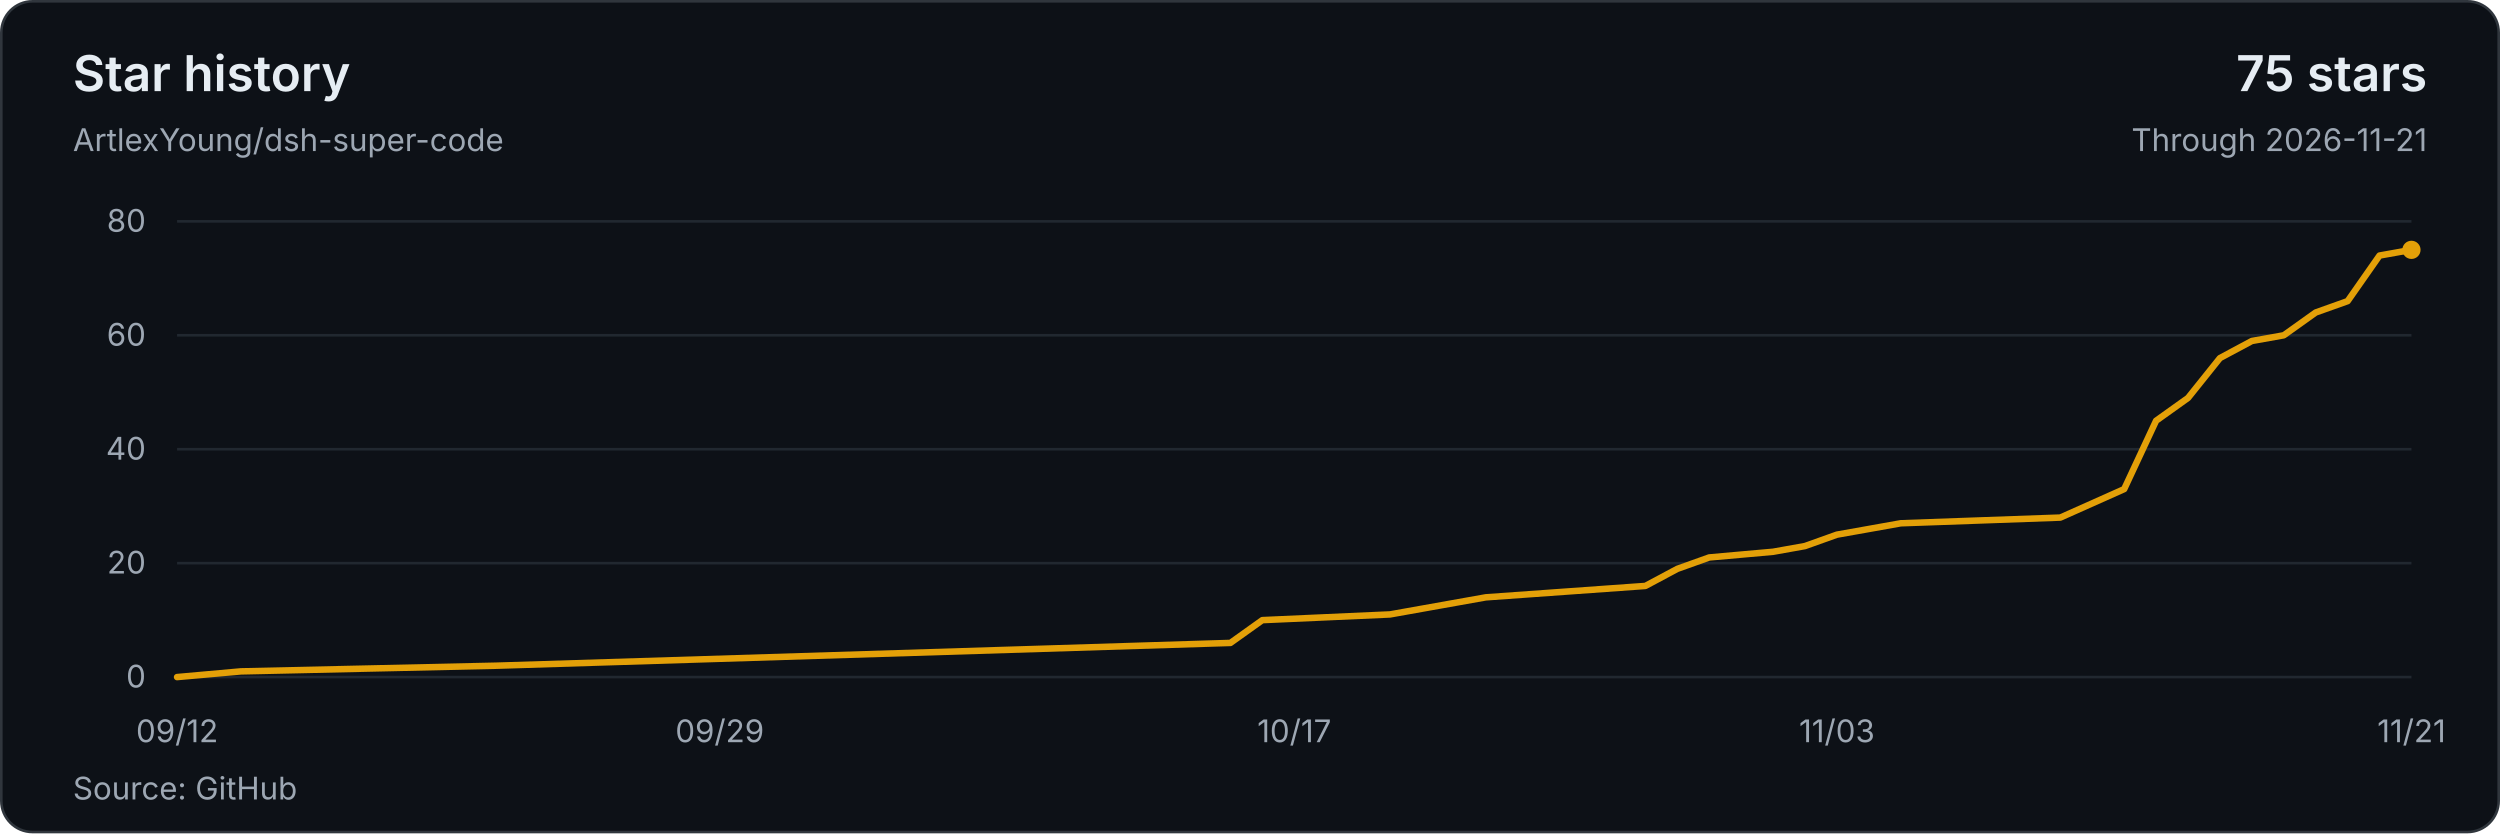
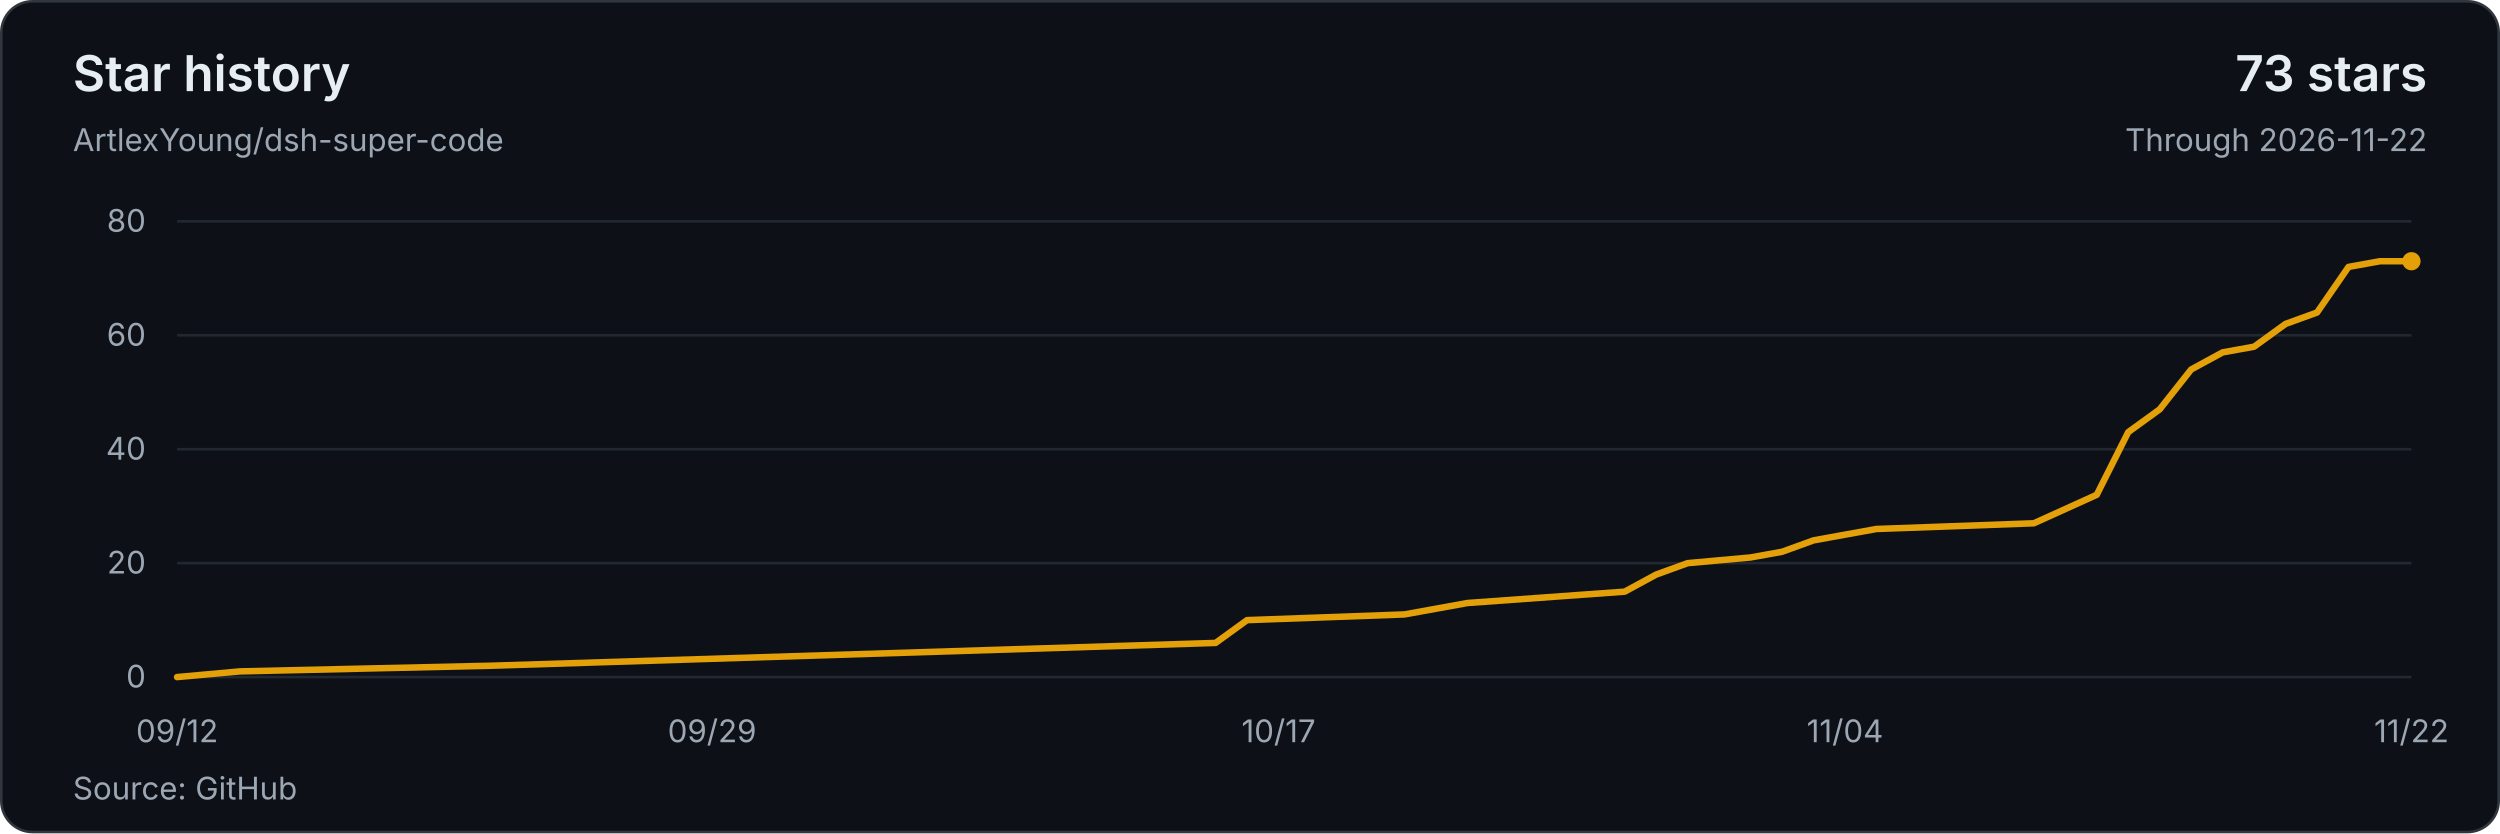
<svg xmlns="http://www.w3.org/2000/svg" width="960" height="320" viewBox="0 0 960 320" role="img" aria-labelledby="title description">
  <style>text{font-family:system-ui,-apple-system,BlinkMacSystemFont,'Segoe UI',sans-serif;font-size:12px;fill:#9da7b3;font-variant-numeric:tabular-nums}</style>
  <rect x=".5" y=".5" width="959" height="319" rx="12" fill="#0d1117" stroke="#30363d" />
  <text x="28" y="35" style="font-size:19px;font-weight:600;fill:#e6edf3">Star history</text>
  <text x="28" y="58">ArtlexYoung/dsh-super-code</text>
-   <text x="932" y="35" text-anchor="end" style="font-size:19px;font-weight:600;fill:#e6edf3">75 stars</text>
-   <text x="932" y="58" text-anchor="end">Through 2026-11-21</text>
+   <text x="932" y="35" text-anchor="end" style="font-size:19px;font-weight:600;fill:#e6edf3">73 stars</text>
+   <text x="932" y="58" text-anchor="end">Through 2026-11-22</text>
  <path d="M68 260H926" stroke="#212830" />
  <text x="56" y="264" text-anchor="end">0</text>
  <path d="M68 216.25H926" stroke="#212830" />
  <text x="56" y="220.25" text-anchor="end">20</text>
  <path d="M68 172.5H926" stroke="#212830" />
  <text x="56" y="176.5" text-anchor="end">40</text>
  <path d="M68 128.75H926" stroke="#212830" />
  <text x="56" y="132.75" text-anchor="end">60</text>
  <path d="M68 85H926" stroke="#212830" />
  <text x="56" y="89" text-anchor="end">80</text>
-   <polyline points="68,260 92.51,257.81 190.57,255.63 472.49,246.88 484.74,238.13 533.77,235.94 546.03,233.75 570.54,229.38 631.83,225 644.09,218.44 656.34,214.06 680.86,211.88 693.11,209.69 705.37,205.31 717.63,203.13 729.89,200.94 791.17,198.75 815.69,187.81 827.94,161.56 840.2,152.81 852.46,137.5 864.71,130.94 876.97,128.75 889.23,120 901.49,115.63 913.74,98.13 926,95.94" fill="none" stroke="#e3a008" stroke-width="2.5" stroke-linejoin="round" stroke-linecap="round" />
-   <circle cx="926" cy="95.94" r="3.5" fill="#e3a008" />
+   <polyline points="68,260 92.17,257.81 188.85,255.63 466.79,246.88 478.87,238.13 539.3,235.94 563.46,231.56 623.89,227.19 635.97,220.63 648.06,216.25 672.23,214.06 684.31,211.88 696.39,207.5 708.48,205.31 720.56,203.13 780.99,200.94 805.15,190 817.24,165.94 829.32,157.19 841.41,141.88 853.49,135.31 865.58,133.13 877.66,124.38 889.75,120 901.83,102.5 913.92,100.31 926,100.31" fill="none" stroke="#e3a008" stroke-width="2.5" stroke-linejoin="round" stroke-linecap="round" />
+   <circle cx="926" cy="100.31" r="3.5" fill="#e3a008" />
  <text x="68" y="285" text-anchor="middle">09/12</text>
-   <text x="276.37" y="285" text-anchor="middle">09/29</text>
-   <text x="497" y="285" text-anchor="middle">10/17</text>
-   <text x="705.37" y="285" text-anchor="middle">11/03</text>
-   <text x="926" y="285" text-anchor="middle">11/21</text>
+   <text x="273.44" y="285" text-anchor="middle">09/29</text>
+   <text x="490.96" y="285" text-anchor="middle">10/17</text>
+   <text x="708.48" y="285" text-anchor="middle">11/04</text>
+   <text x="926" y="285" text-anchor="middle">11/22</text>
  <text x="28" y="307">Source: GitHub</text>
</svg>
